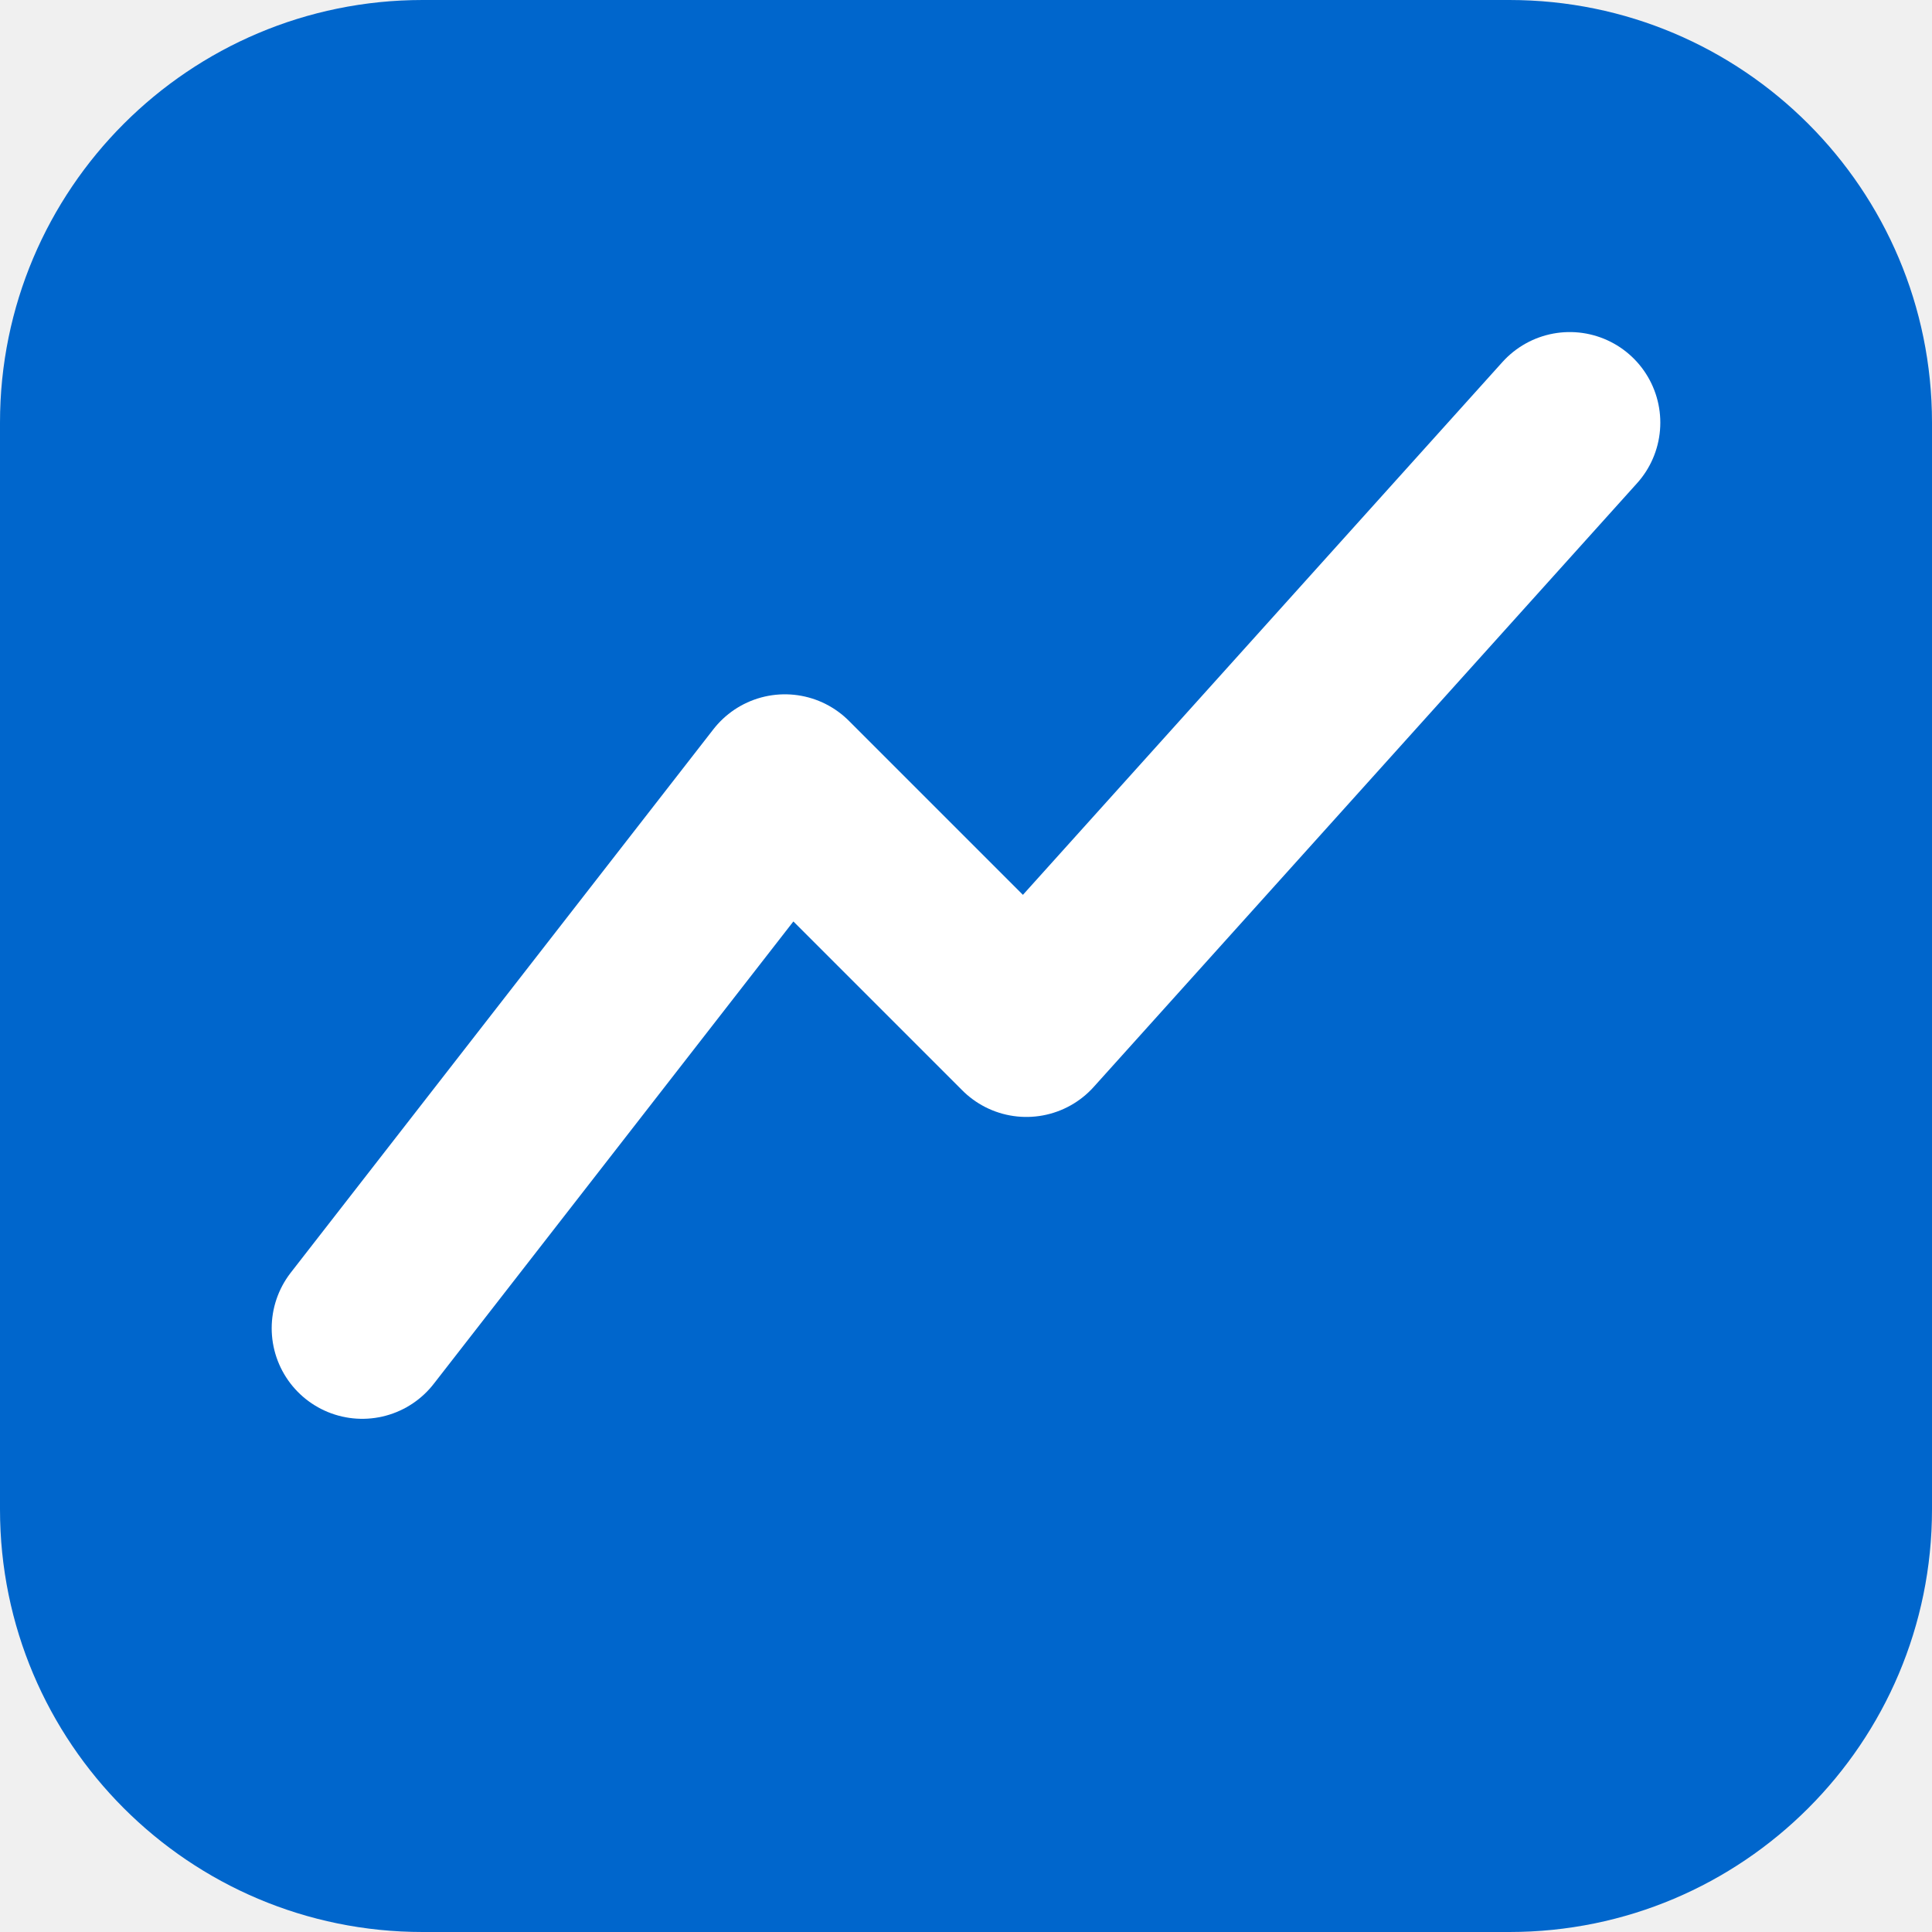
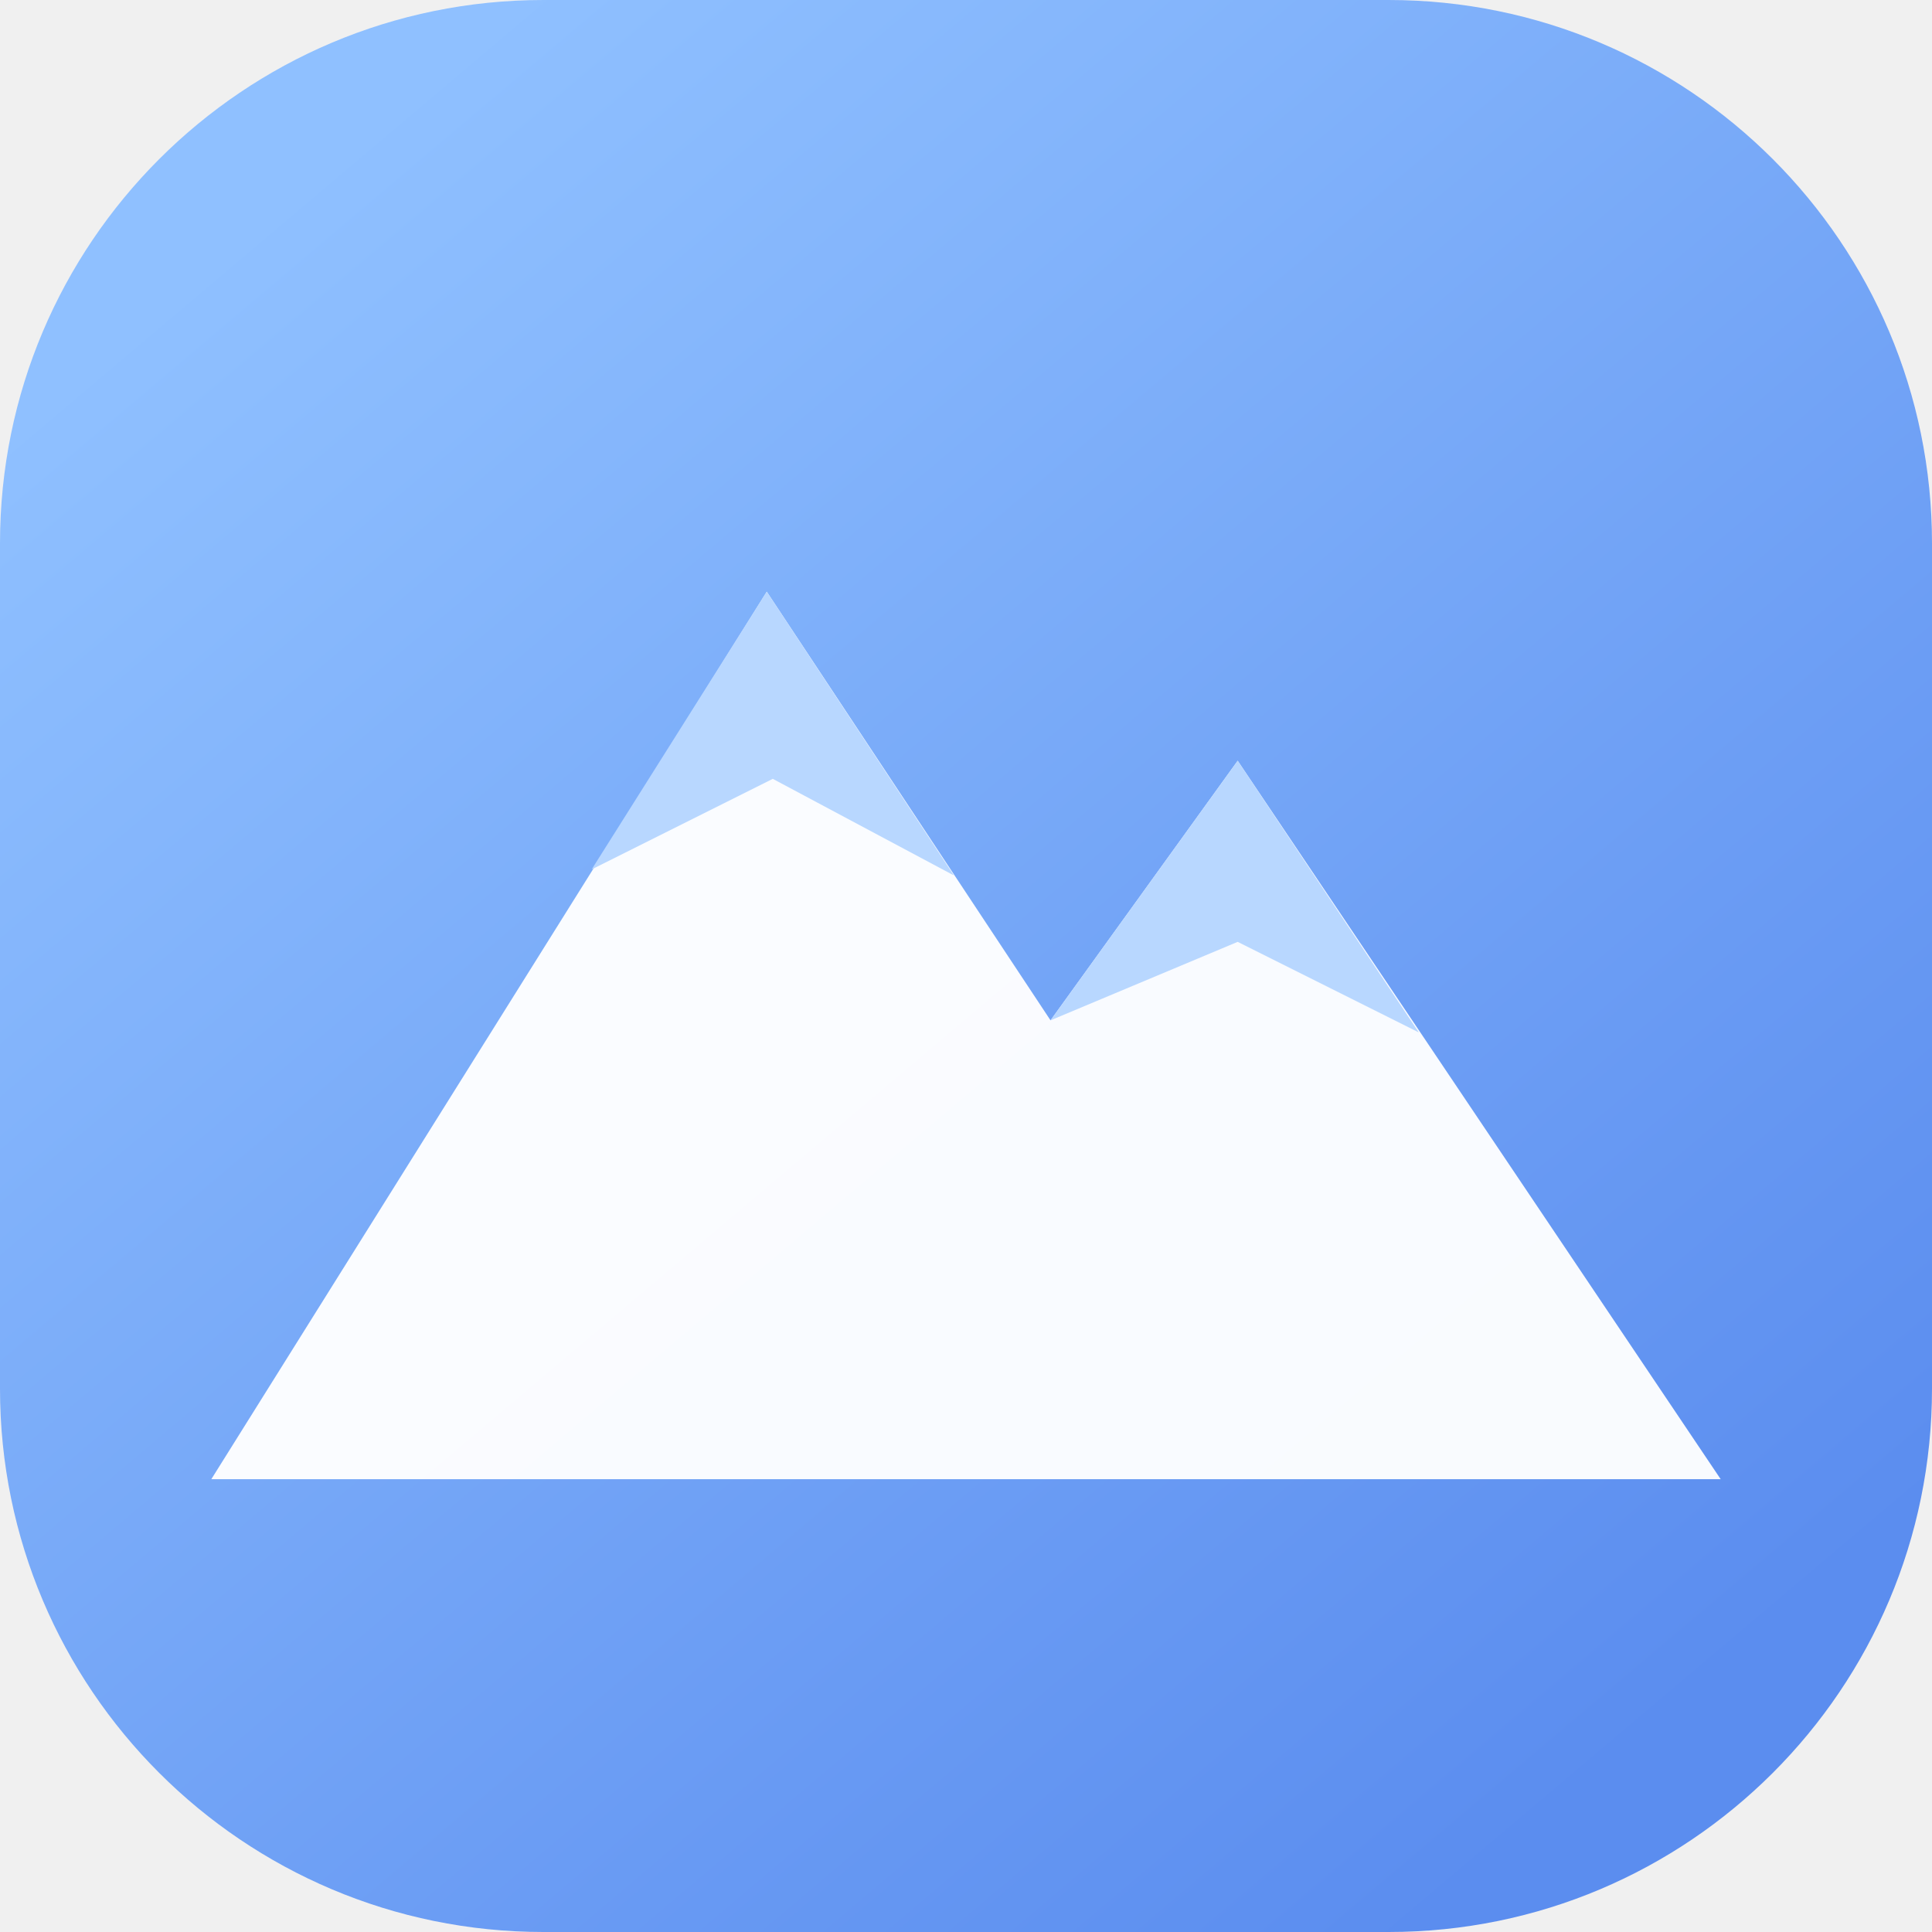
<svg xmlns="http://www.w3.org/2000/svg" viewBox="0 0 32 32">
-   <rect width="32" height="32" rx="7" fill="#0066cc" />
-   <path d="M6 22L13 13L17 17L26 7" fill="none" stroke="#ffffff" stroke-width="3" stroke-linecap="round" stroke-linejoin="round" />
+   <defs>
+     <linearGradient id="app" x1="5" y1="3" x2="27" y2="29" gradientUnits="userSpaceOnUse">
+       <stop stop-color="#8fc0ff" />
+       <stop offset="1" stop-color="#5b8def" />
+     </linearGradient>
+   </defs>
+   <rect width="32" height="32" rx="9" fill="url(#app)" />
+   <path d="M3.5 24.5 12.7 9.8l4.7 7.1 3.1-4.3 8 11.9h-25Z" fill="#fff" fill-opacity=".96" />
+   <path d="m9.8 14.4 2.9-4.6 3.1 4.7-3-1.6-3 1.5Zm7.6 2.5 3.1-4.3 3 4.5-3-1.5-3.1 1.3Z" fill="#b8d7ff" />
</svg>
